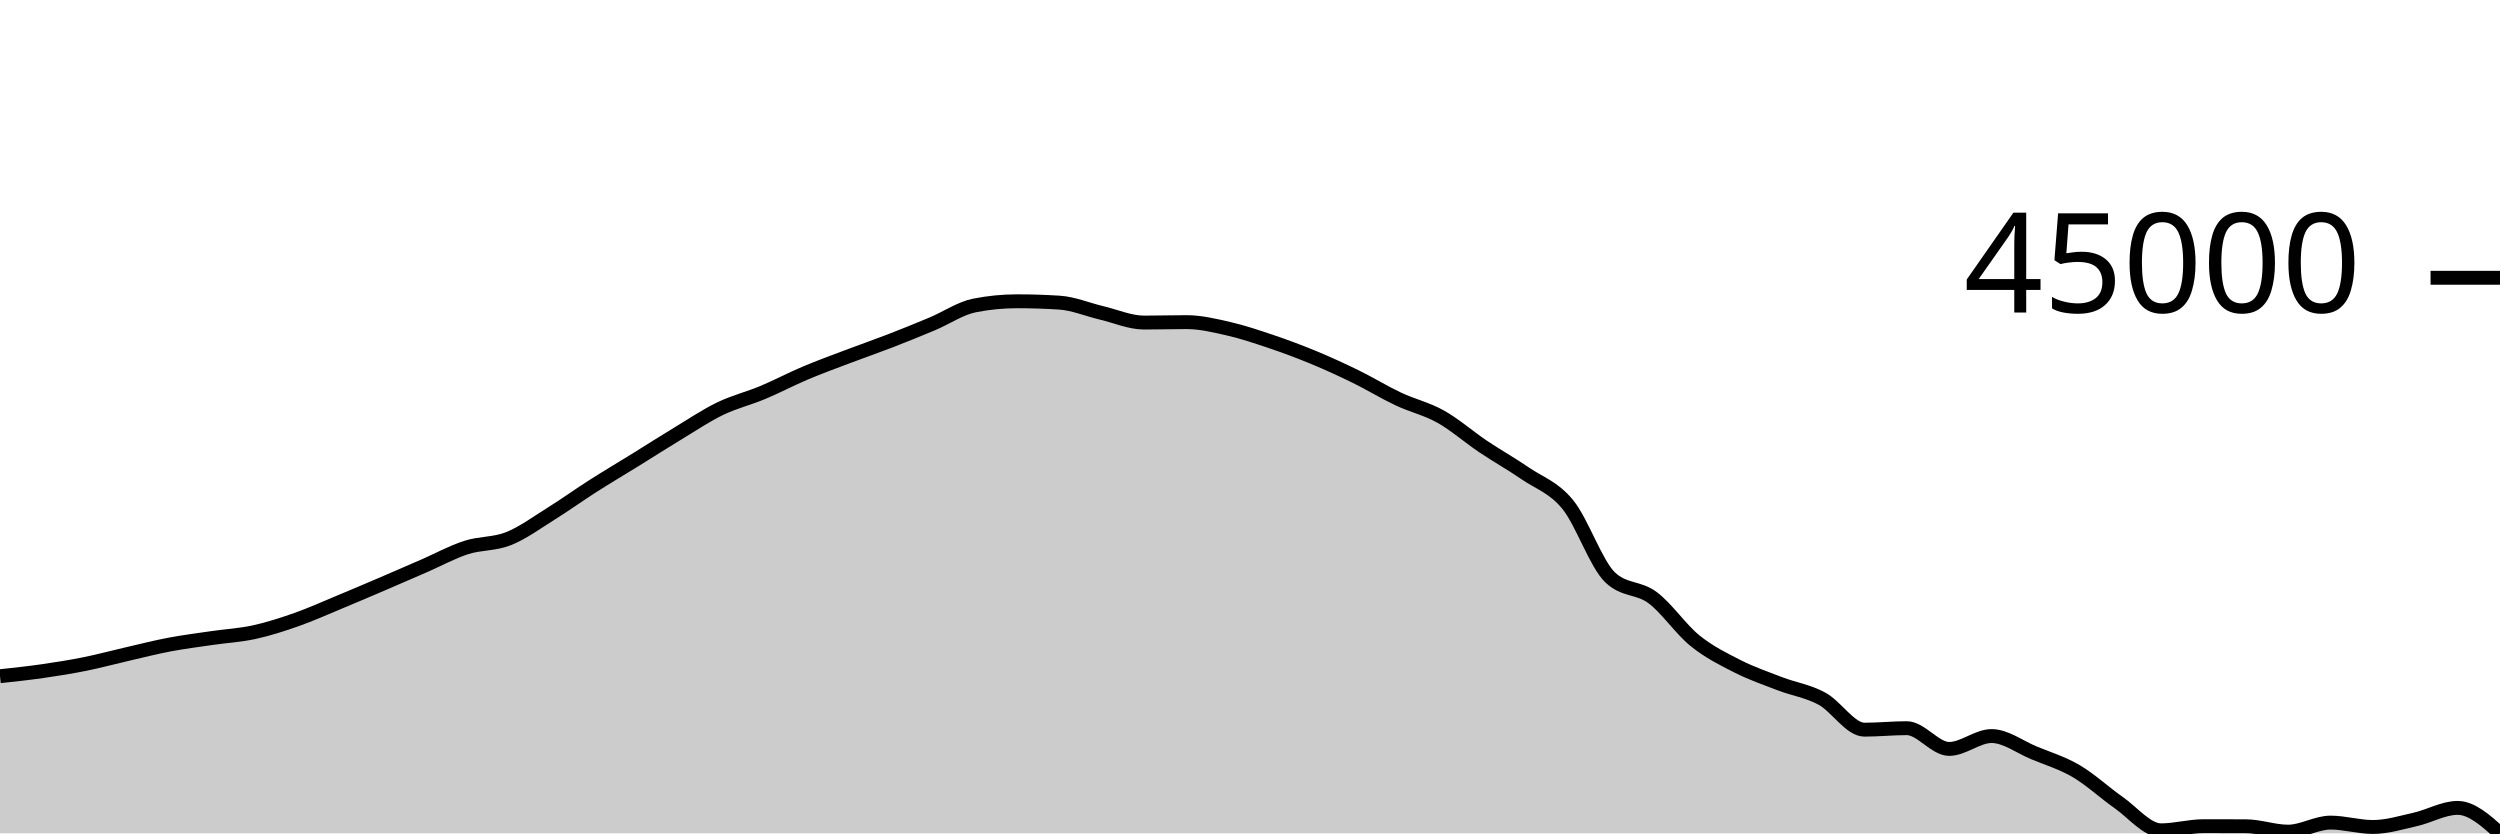
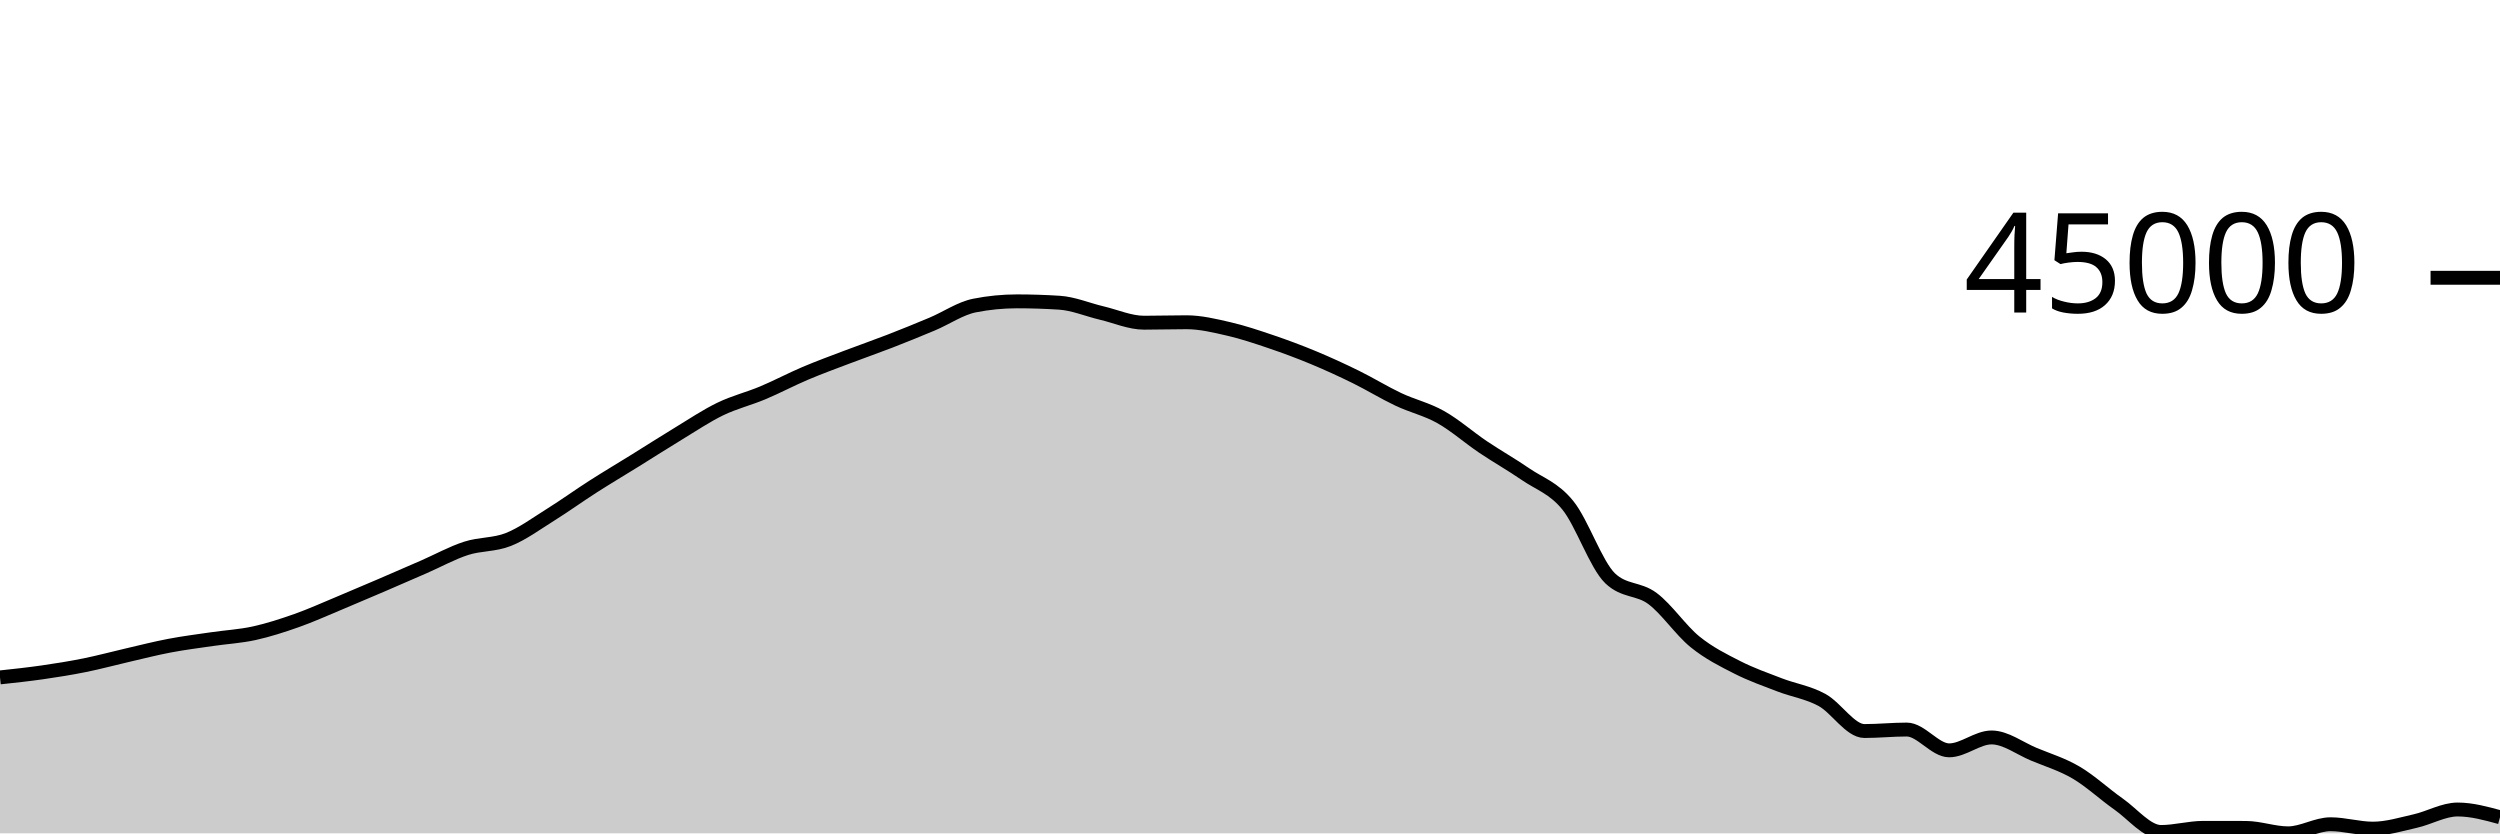
<svg xmlns="http://www.w3.org/2000/svg" viewBox="0 0 180 60">
  <g transform="translate(0,20)">
-     <path class="area" fill="rgba(0, 0, 0, 0.2)" d="M0,28.687C1.017,28.578,2.034,28.469,3.051,28.323C4.068,28.177,5.085,28.015,6.102,27.811C7.119,27.606,8.136,27.329,9.153,27.096C10.169,26.862,11.186,26.601,12.203,26.409C13.22,26.216,14.237,26.089,15.254,25.94C16.271,25.791,17.288,25.738,18.305,25.515C19.322,25.293,20.339,24.964,21.356,24.606C22.373,24.247,23.39,23.788,24.407,23.366C25.424,22.944,26.441,22.51,27.458,22.075C28.475,21.64,29.492,21.198,30.508,20.756C31.525,20.314,32.542,19.751,33.559,19.423C34.576,19.094,35.593,19.188,36.61,18.784C37.627,18.379,38.644,17.63,39.661,16.996C40.678,16.362,41.695,15.63,42.712,14.981C43.729,14.332,44.746,13.732,45.763,13.103C46.78,12.474,47.797,11.82,48.814,11.206C49.831,10.592,50.847,9.909,51.864,9.418C52.881,8.928,53.898,8.688,54.915,8.262C55.932,7.837,56.949,7.296,57.966,6.866C58.983,6.436,60,6.067,61.017,5.681C62.034,5.296,63.051,4.945,64.068,4.552C65.085,4.158,66.102,3.748,67.119,3.321C68.136,2.894,69.153,2.192,70.169,1.992C71.186,1.792,72.203,1.692,73.22,1.692C74.237,1.692,75.254,1.724,76.271,1.789C77.288,1.854,78.305,2.291,79.322,2.53C80.339,2.77,81.356,3.225,82.373,3.225C83.39,3.225,84.407,3.193,85.424,3.193C86.441,3.193,87.458,3.44,88.475,3.673C89.492,3.907,90.508,4.25,91.525,4.593C92.542,4.937,93.559,5.315,94.576,5.737C95.593,6.158,96.61,6.624,97.627,7.122C98.644,7.621,99.661,8.248,100.678,8.727C101.695,9.207,102.712,9.428,103.729,9.998C104.746,10.567,105.763,11.463,106.78,12.146C107.797,12.828,108.814,13.396,109.831,14.093C110.847,14.79,111.864,15.081,112.881,16.328C113.898,17.575,114.915,20.608,115.932,21.575C116.949,22.542,117.966,22.267,118.983,23.026C120,23.784,121.017,25.303,122.034,26.126C123.051,26.95,124.068,27.449,125.085,27.966C126.102,28.482,127.119,28.834,128.136,29.224C129.153,29.615,130.169,29.755,131.186,30.307C132.203,30.859,133.22,32.536,134.237,32.536C135.254,32.536,136.271,32.429,137.288,32.429C138.305,32.429,139.322,33.922,140.339,33.922C141.356,33.922,142.373,32.996,143.39,32.996C144.407,32.996,145.424,33.782,146.441,34.204C147.458,34.625,148.475,34.929,149.492,35.525C150.508,36.122,151.525,37.074,152.542,37.783C153.559,38.493,154.576,39.783,155.593,39.783C156.61,39.783,157.627,39.486,158.644,39.486C159.661,39.486,160.678,39.487,161.695,39.491C162.712,39.494,163.729,39.879,164.746,39.879C165.763,39.879,166.78,39.227,167.797,39.227C168.814,39.227,169.831,39.542,170.847,39.542C171.864,39.542,172.881,39.227,173.898,38.998C174.915,38.769,175.932,38.168,176.949,38.168C177.966,38.168,178.983,39.084,180,40L180,40C178.983,40,177.966,40,176.949,40C175.932,40,174.915,40,173.898,40C172.881,40,171.864,40,170.847,40C169.831,40,168.814,40,167.797,40C166.78,40,165.763,40,164.746,40C163.729,40,162.712,40,161.695,40C160.678,40,159.661,40,158.644,40C157.627,40,156.61,40,155.593,40C154.576,40,153.559,40,152.542,40C151.525,40,150.508,40,149.492,40C148.475,40,147.458,40,146.441,40C145.424,40,144.407,40,143.39,40C142.373,40,141.356,40,140.339,40C139.322,40,138.305,40,137.288,40C136.271,40,135.254,40,134.237,40C133.22,40,132.203,40,131.186,40C130.169,40,129.153,40,128.136,40C127.119,40,126.102,40,125.085,40C124.068,40,123.051,40,122.034,40C121.017,40,120,40,118.983,40C117.966,40,116.949,40,115.932,40C114.915,40,113.898,40,112.881,40C111.864,40,110.847,40,109.831,40C108.814,40,107.797,40,106.78,40C105.763,40,104.746,40,103.729,40C102.712,40,101.695,40,100.678,40C99.661,40,98.644,40,97.627,40C96.61,40,95.593,40,94.576,40C93.559,40,92.542,40,91.525,40C90.508,40,89.492,40,88.475,40C87.458,40,86.441,40,85.424,40C84.407,40,83.39,40,82.373,40C81.356,40,80.339,40,79.322,40C78.305,40,77.288,40,76.271,40C75.254,40,74.237,40,73.22,40C72.203,40,71.186,40,70.169,40C69.153,40,68.136,40,67.119,40C66.102,40,65.085,40,64.068,40C63.051,40,62.034,40,61.017,40C60,40,58.983,40,57.966,40C56.949,40,55.932,40,54.915,40C53.898,40,52.881,40,51.864,40C50.847,40,49.831,40,48.814,40C47.797,40,46.78,40,45.763,40C44.746,40,43.729,40,42.712,40C41.695,40,40.678,40,39.661,40C38.644,40,37.627,40,36.61,40C35.593,40,34.576,40,33.559,40C32.542,40,31.525,40,30.508,40C29.492,40,28.475,40,27.458,40C26.441,40,25.424,40,24.407,40C23.39,40,22.373,40,21.356,40C20.339,40,19.322,40,18.305,40C17.288,40,16.271,40,15.254,40C14.237,40,13.22,40,12.203,40C11.186,40,10.169,40,9.153,40C8.136,40,7.119,40,6.102,40C5.085,40,4.068,40,3.051,40C2.034,40,1.017,40,0,40Z" />
-     <path class="line" stroke="black" fill="none" d="M0,28.687C1.017,28.578,2.034,28.469,3.051,28.323C4.068,28.177,5.085,28.015,6.102,27.811C7.119,27.606,8.136,27.329,9.153,27.096C10.169,26.862,11.186,26.601,12.203,26.409C13.22,26.216,14.237,26.089,15.254,25.94C16.271,25.791,17.288,25.738,18.305,25.515C19.322,25.293,20.339,24.964,21.356,24.606C22.373,24.247,23.39,23.788,24.407,23.366C25.424,22.944,26.441,22.51,27.458,22.075C28.475,21.64,29.492,21.198,30.508,20.756C31.525,20.314,32.542,19.751,33.559,19.423C34.576,19.094,35.593,19.188,36.61,18.784C37.627,18.379,38.644,17.63,39.661,16.996C40.678,16.362,41.695,15.63,42.712,14.981C43.729,14.332,44.746,13.732,45.763,13.103C46.78,12.474,47.797,11.82,48.814,11.206C49.831,10.592,50.847,9.909,51.864,9.418C52.881,8.928,53.898,8.688,54.915,8.262C55.932,7.837,56.949,7.296,57.966,6.866C58.983,6.436,60,6.067,61.017,5.681C62.034,5.296,63.051,4.945,64.068,4.552C65.085,4.158,66.102,3.748,67.119,3.321C68.136,2.894,69.153,2.192,70.169,1.992C71.186,1.792,72.203,1.692,73.22,1.692C74.237,1.692,75.254,1.724,76.271,1.789C77.288,1.854,78.305,2.291,79.322,2.53C80.339,2.77,81.356,3.225,82.373,3.225C83.39,3.225,84.407,3.193,85.424,3.193C86.441,3.193,87.458,3.44,88.475,3.673C89.492,3.907,90.508,4.25,91.525,4.593C92.542,4.937,93.559,5.315,94.576,5.737C95.593,6.158,96.61,6.624,97.627,7.122C98.644,7.621,99.661,8.248,100.678,8.727C101.695,9.207,102.712,9.428,103.729,9.998C104.746,10.567,105.763,11.463,106.78,12.146C107.797,12.828,108.814,13.396,109.831,14.093C110.847,14.79,111.864,15.081,112.881,16.328C113.898,17.575,114.915,20.608,115.932,21.575C116.949,22.542,117.966,22.267,118.983,23.026C120,23.784,121.017,25.303,122.034,26.126C123.051,26.95,124.068,27.449,125.085,27.966C126.102,28.482,127.119,28.834,128.136,29.224C129.153,29.615,130.169,29.755,131.186,30.307C132.203,30.859,133.22,32.536,134.237,32.536C135.254,32.536,136.271,32.429,137.288,32.429C138.305,32.429,139.322,33.922,140.339,33.922C141.356,33.922,142.373,32.996,143.39,32.996C144.407,32.996,145.424,33.782,146.441,34.204C147.458,34.625,148.475,34.929,149.492,35.525C150.508,36.122,151.525,37.074,152.542,37.783C153.559,38.493,154.576,39.783,155.593,39.783C156.61,39.783,157.627,39.486,158.644,39.486C159.661,39.486,160.678,39.487,161.695,39.491C162.712,39.494,163.729,39.879,164.746,39.879C165.763,39.879,166.78,39.227,167.797,39.227C168.814,39.227,169.831,39.542,170.847,39.542C171.864,39.542,172.881,39.227,173.898,38.998C174.915,38.769,175.932,38.168,176.949,38.168C177.966,38.168,178.983,39.084,180,40" />
+     <path class="area" fill="rgba(0, 0, 0, 0.2)" d="M0,28.773C1.017,28.664,2.034,28.555,3.051,28.409C4.068,28.263,5.085,28.1,6.102,27.895C7.119,27.69,8.136,27.412,9.153,27.178C10.169,26.943,11.186,26.682,12.203,26.489C13.22,26.295,14.237,26.168,15.254,26.019C16.271,25.869,17.288,25.816,18.305,25.593C19.322,25.369,20.339,25.039,21.356,24.68C22.373,24.321,23.39,23.86,24.407,23.437C25.424,23.013,26.441,22.578,27.458,22.142C28.475,21.705,29.492,21.262,30.508,20.819C31.525,20.375,32.542,19.811,33.559,19.481C34.576,19.152,35.593,19.246,36.61,18.84C37.627,18.435,38.644,17.683,39.661,17.048C40.678,16.412,41.695,15.677,42.712,15.026C43.729,14.376,44.746,13.773,45.763,13.142C46.78,12.511,47.797,11.856,48.814,11.24C49.831,10.624,50.847,9.939,51.864,9.447C52.881,8.955,53.898,8.714,54.915,8.287C55.932,7.861,56.949,7.318,57.966,6.887C58.983,6.455,60,6.085,61.017,5.699C62.034,5.312,63.051,4.96,64.068,4.566C65.085,4.171,66.102,3.759,67.119,3.331C68.136,2.903,69.153,2.198,70.169,1.998C71.186,1.797,72.203,1.697,73.22,1.697C74.237,1.697,75.254,1.73,76.271,1.795C77.288,1.86,78.305,2.298,79.322,2.538C80.339,2.778,81.356,3.235,82.373,3.235C83.39,3.235,84.407,3.202,85.424,3.202C86.441,3.202,87.458,3.45,88.475,3.685C89.492,3.919,90.508,4.262,91.525,4.607C92.542,4.952,93.559,5.331,94.576,5.754C95.593,6.177,96.61,6.644,97.627,7.144C98.644,7.644,99.661,8.273,100.678,8.754C101.695,9.235,102.712,9.457,103.729,10.028C104.746,10.599,105.763,11.498,106.78,12.183C107.797,12.867,108.814,13.437,109.831,14.136C110.847,14.835,111.864,15.127,112.881,16.377C113.898,17.628,114.915,20.67,115.932,21.641C116.949,22.611,117.966,22.335,118.983,23.096C120,23.856,121.017,25.38,122.034,26.206C123.051,27.031,124.068,27.532,125.085,28.05C126.102,28.568,127.119,28.921,128.136,29.313C129.153,29.704,130.169,29.845,131.186,30.399C132.203,30.952,133.22,32.634,134.237,32.634C135.254,32.634,136.271,32.527,137.288,32.527C138.305,32.527,139.322,34.025,140.339,34.025C141.356,34.025,142.373,33.096,143.39,33.096C144.407,33.096,145.424,33.884,146.441,34.307C147.458,34.73,148.475,35.034,149.492,35.633C150.508,36.231,151.525,37.186,152.542,37.897C153.559,38.609,154.576,39.903,155.593,39.903C156.61,39.903,157.627,39.605,158.644,39.605C159.661,39.605,160.678,39.607,161.695,39.61C162.712,39.614,163.729,40,164.746,40C165.763,40,166.78,39.346,167.797,39.346C168.814,39.346,169.831,39.662,170.847,39.662C171.864,39.662,172.881,39.346,173.898,39.116C174.915,38.887,175.932,38.284,176.949,38.284C177.966,38.284,178.983,38.563,180,38.842L180,40C178.983,40,177.966,40,176.949,40C175.932,40,174.915,40,173.898,40C172.881,40,171.864,40,170.847,40C169.831,40,168.814,40,167.797,40C166.78,40,165.763,40,164.746,40C163.729,40,162.712,40,161.695,40C160.678,40,159.661,40,158.644,40C157.627,40,156.61,40,155.593,40C154.576,40,153.559,40,152.542,40C151.525,40,150.508,40,149.492,40C148.475,40,147.458,40,146.441,40C145.424,40,144.407,40,143.39,40C142.373,40,141.356,40,140.339,40C139.322,40,138.305,40,137.288,40C136.271,40,135.254,40,134.237,40C133.22,40,132.203,40,131.186,40C130.169,40,129.153,40,128.136,40C127.119,40,126.102,40,125.085,40C124.068,40,123.051,40,122.034,40C121.017,40,120,40,118.983,40C117.966,40,116.949,40,115.932,40C114.915,40,113.898,40,112.881,40C111.864,40,110.847,40,109.831,40C108.814,40,107.797,40,106.78,40C105.763,40,104.746,40,103.729,40C102.712,40,101.695,40,100.678,40C99.661,40,98.644,40,97.627,40C96.61,40,95.593,40,94.576,40C93.559,40,92.542,40,91.525,40C90.508,40,89.492,40,88.475,40C87.458,40,86.441,40,85.424,40C84.407,40,83.39,40,82.373,40C81.356,40,80.339,40,79.322,40C78.305,40,77.288,40,76.271,40C75.254,40,74.237,40,73.22,40C72.203,40,71.186,40,70.169,40C69.153,40,68.136,40,67.119,40C66.102,40,65.085,40,64.068,40C63.051,40,62.034,40,61.017,40C60,40,58.983,40,57.966,40C56.949,40,55.932,40,54.915,40C53.898,40,52.881,40,51.864,40C50.847,40,49.831,40,48.814,40C47.797,40,46.78,40,45.763,40C44.746,40,43.729,40,42.712,40C41.695,40,40.678,40,39.661,40C38.644,40,37.627,40,36.61,40C35.593,40,34.576,40,33.559,40C32.542,40,31.525,40,30.508,40C29.492,40,28.475,40,27.458,40C26.441,40,25.424,40,24.407,40C23.39,40,22.373,40,21.356,40C20.339,40,19.322,40,18.305,40C17.288,40,16.271,40,15.254,40C14.237,40,13.22,40,12.203,40C11.186,40,10.169,40,9.153,40C8.136,40,7.119,40,6.102,40C5.085,40,4.068,40,3.051,40C2.034,40,1.017,40,0,40Z" />
+     <path class="line" stroke="black" fill="none" d="M0,28.773C1.017,28.664,2.034,28.555,3.051,28.409C4.068,28.263,5.085,28.1,6.102,27.895C7.119,27.69,8.136,27.412,9.153,27.178C10.169,26.943,11.186,26.682,12.203,26.489C13.22,26.295,14.237,26.168,15.254,26.019C16.271,25.869,17.288,25.816,18.305,25.593C19.322,25.369,20.339,25.039,21.356,24.68C22.373,24.321,23.39,23.86,24.407,23.437C25.424,23.013,26.441,22.578,27.458,22.142C28.475,21.705,29.492,21.262,30.508,20.819C31.525,20.375,32.542,19.811,33.559,19.481C34.576,19.152,35.593,19.246,36.61,18.84C37.627,18.435,38.644,17.683,39.661,17.048C40.678,16.412,41.695,15.677,42.712,15.026C43.729,14.376,44.746,13.773,45.763,13.142C46.78,12.511,47.797,11.856,48.814,11.24C49.831,10.624,50.847,9.939,51.864,9.447C52.881,8.955,53.898,8.714,54.915,8.287C55.932,7.861,56.949,7.318,57.966,6.887C58.983,6.455,60,6.085,61.017,5.699C62.034,5.312,63.051,4.96,64.068,4.566C65.085,4.171,66.102,3.759,67.119,3.331C68.136,2.903,69.153,2.198,70.169,1.998C71.186,1.797,72.203,1.697,73.22,1.697C74.237,1.697,75.254,1.73,76.271,1.795C77.288,1.86,78.305,2.298,79.322,2.538C80.339,2.778,81.356,3.235,82.373,3.235C83.39,3.235,84.407,3.202,85.424,3.202C86.441,3.202,87.458,3.45,88.475,3.685C89.492,3.919,90.508,4.262,91.525,4.607C92.542,4.952,93.559,5.331,94.576,5.754C95.593,6.177,96.61,6.644,97.627,7.144C98.644,7.644,99.661,8.273,100.678,8.754C101.695,9.235,102.712,9.457,103.729,10.028C104.746,10.599,105.763,11.498,106.78,12.183C107.797,12.867,108.814,13.437,109.831,14.136C110.847,14.835,111.864,15.127,112.881,16.377C113.898,17.628,114.915,20.67,115.932,21.641C116.949,22.611,117.966,22.335,118.983,23.096C120,23.856,121.017,25.38,122.034,26.206C123.051,27.031,124.068,27.532,125.085,28.05C126.102,28.568,127.119,28.921,128.136,29.313C129.153,29.704,130.169,29.845,131.186,30.399C132.203,30.952,133.22,32.634,134.237,32.634C135.254,32.634,136.271,32.527,137.288,32.527C138.305,32.527,139.322,34.025,140.339,34.025C141.356,34.025,142.373,33.096,143.39,33.096C144.407,33.096,145.424,33.884,146.441,34.307C147.458,34.73,148.475,35.034,149.492,35.633C150.508,36.231,151.525,37.186,152.542,37.897C153.559,38.609,154.576,39.903,155.593,39.903C156.61,39.903,157.627,39.605,158.644,39.605C159.661,39.605,160.678,39.607,161.695,39.61C162.712,39.614,163.729,40,164.746,40C165.763,40,166.78,39.346,167.797,39.346C168.814,39.346,169.831,39.662,170.847,39.662C171.864,39.662,172.881,39.346,173.898,39.116C174.915,38.887,175.932,38.284,176.949,38.284C177.966,38.284,178.983,38.563,180,38.842" />
    <path class="axis-ceiling" stroke-width="1" stroke="black" fill="none" d="M175,0L180,0" />
    <text class="axis-ceiling-label" font-family="sans-serif" text-anchor="end" font-size="10px" x="170" y="2.5">45000</text>
  </g>
</svg>
